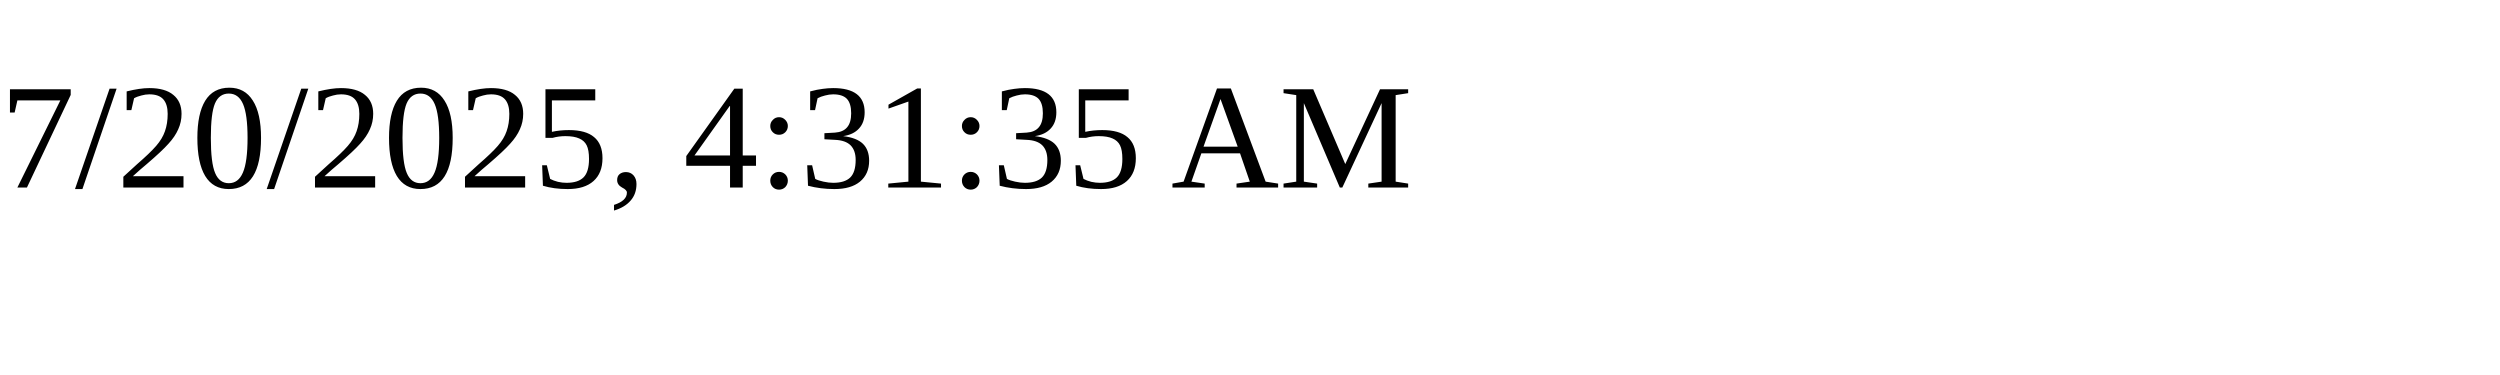
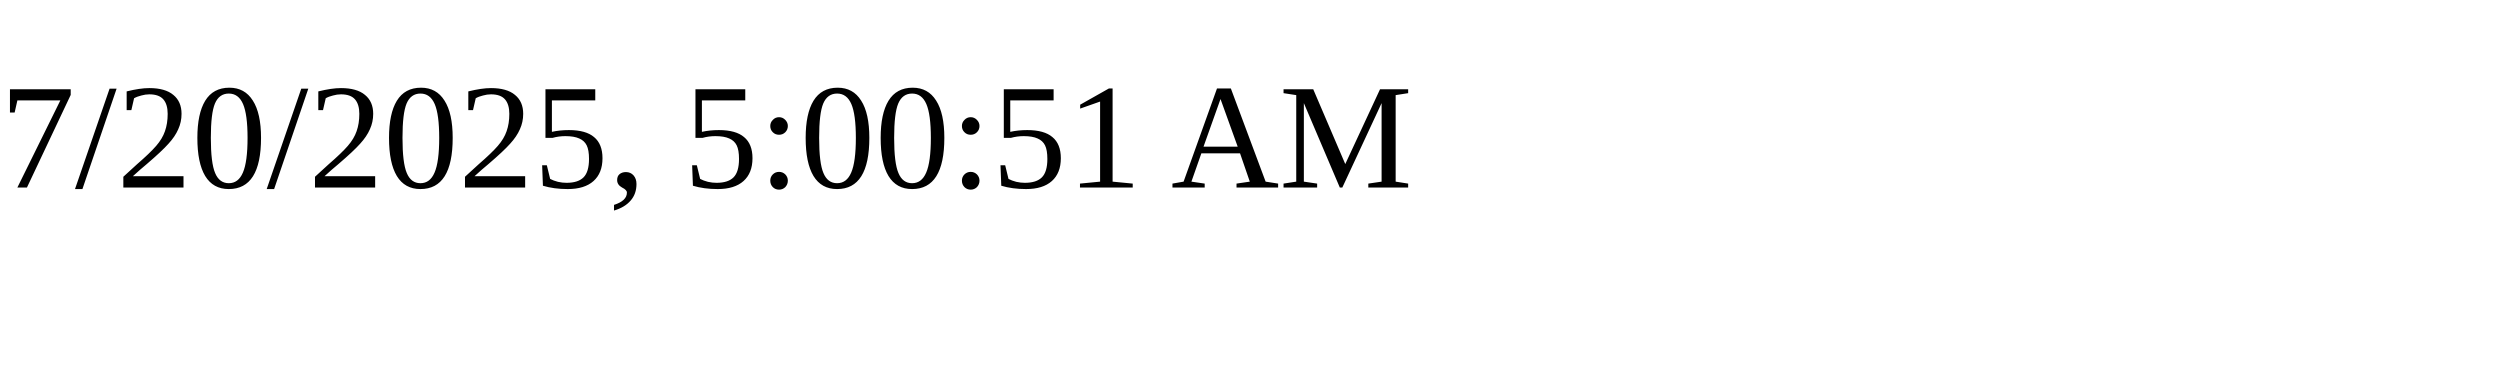
<svg xmlns="http://www.w3.org/2000/svg" height="30" width="200">
-   <text x="0" y="15">7/20/2025, 4:31:35 AM</text>
+   <text x="0" y="15">7/20/2025, 5:00:51 AM</text>
</svg>
